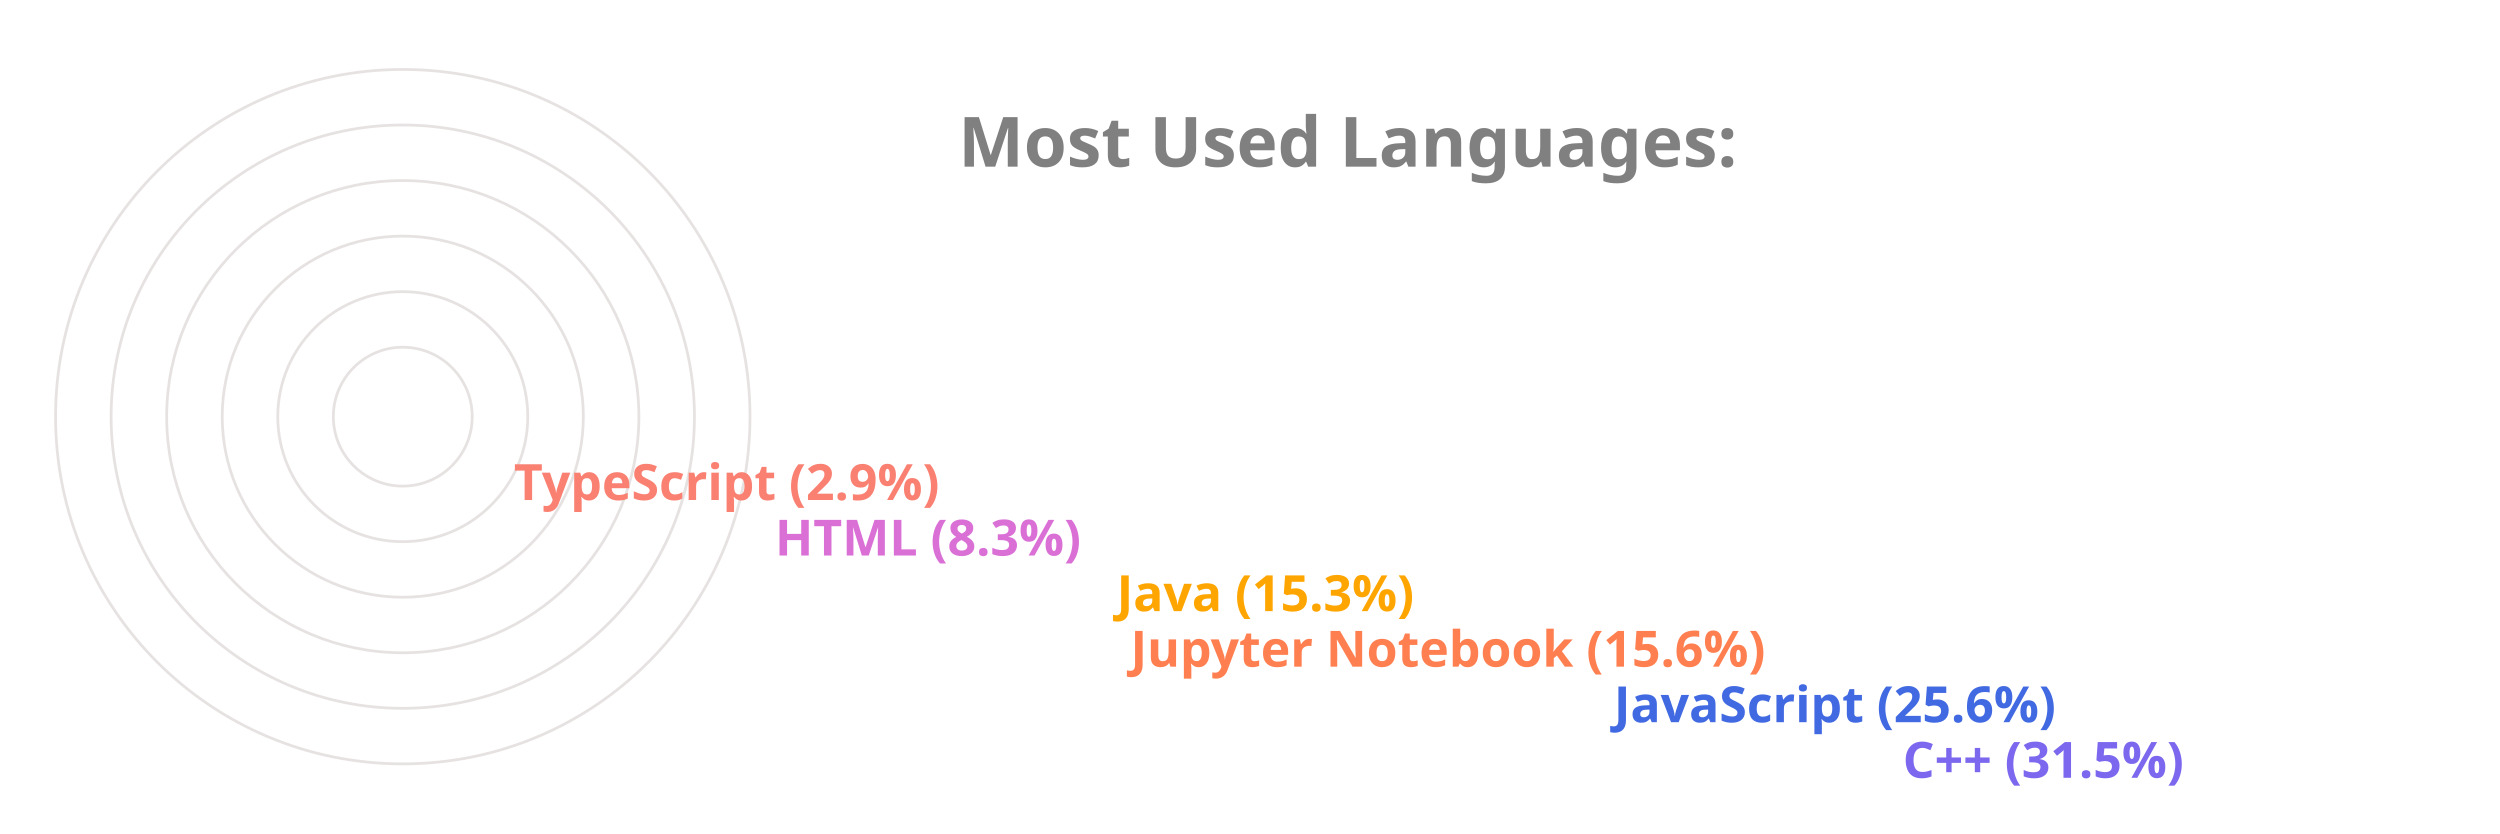
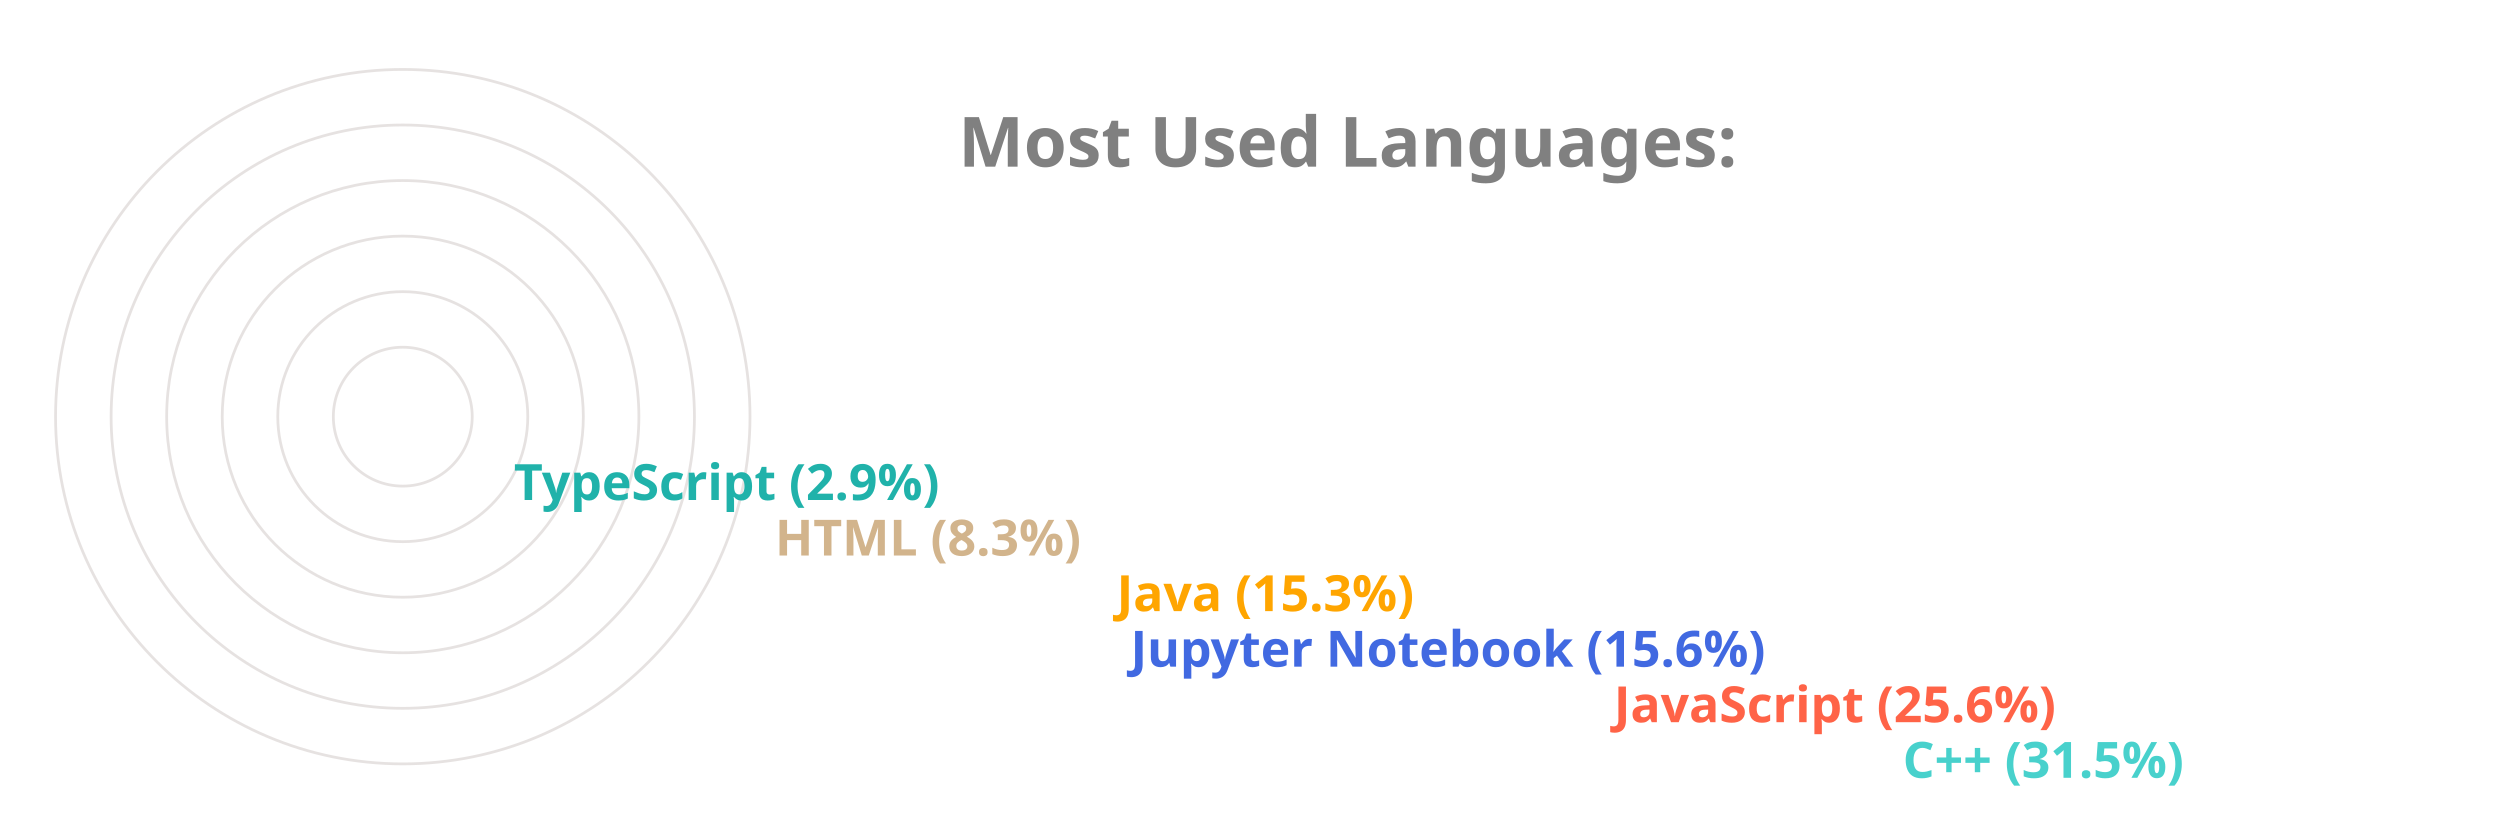
<svg xmlns="http://www.w3.org/2000/svg" viewBox="0 0 650 300" height="200px" width="600px">
  <style>
		.label {
			font: bold 25px sans-serif;
			color: #404040;
			-webkit-text-stroke: 1px white;
	  	}
		.name {
			font: bold 18px sans-serif;
			color: #404040;
	  	}

		.line {
			stroke-dasharray: 1000;
			stroke-dashoffset: 1000;
			animation: dash 3.5s ease-in-out forwards;	
			animation-iteration-count: infinite;
			animation-direction: alternate-reverse;
		}

		.path {
			stroke-dasharray: 1000;
			stroke-dashoffset: 1000;
			animation: dash 3.5s ease-in-out forwards;	
			animation-iteration-count: infinite;
			animation-direction: alternate-reverse;
		}
		  
		@keyframes dash {
			to {
				stroke-dashoffset: 0;
			}
		}

	</style>
  <g stroke="#E6E2E1" fill="none" stroke-width="1">
    <circle cx="20" cy="150" r="125" />
    <circle cx="20" cy="150" r="105" />
    <circle cx="20" cy="150" r="85" />
    <circle cx="20" cy="150" r="65" />
    <circle cx="20" cy="150" r="45" />
    <circle cx="20" cy="150" r="25" />
  </g>
  <g fill="none" stroke-width="20" class="line">
-     <line x2="550" y2="275" x1="20" y1="275" stroke="MediumSlateBlue" />
-     <line x2="446" y2="255" x1="20" y1="255" stroke="RoyalBlue" />
-     <line x2="272" y2="235" x1="20" y1="235" stroke="Coral" />
+     <line x2="550" y2="275" x1="20" y1="275" stroke="MediumTurquoise" />
+     <line x2="446" y2="255" x1="20" y1="255" stroke="Tomato" />
+     <line x2="272" y2="235" x1="20" y1="235" stroke="RoyalBlue" />
    <line x2="267" y2="215" x1="20" y1="215" stroke="Orange" />
-     <line x2="144" y2="195" x1="20" y1="195" stroke="Orchid" />
-     <line x2="50" y2="175" x1="20" y1="175" stroke="Salmon" />
+     <line x2="144" y2="195" x1="20" y1="195" stroke="Tan" />
+     <line x2="50" y2="175" x1="20" y1="175" stroke="LightSeaGreen" />
  </g>
  <g fill="none" stroke-width="20" stroke-linecap="round" class="path">
-     <path d="M 20 275 A 125 125 45 0 1 -86 83" stroke="MediumSlateBlue" />
-     <path d="M 20 255 A 105 105 45 0 1 -74 103" stroke="RoyalBlue" />
-     <path d="M 20 235 A 85 85 45 0 1 -61 126" stroke="Coral" />
+     <path d="M 20 275 A 125 125 45 0 1 -86 83" stroke="MediumTurquoise" />
+     <path d="M 20 255 A 105 105 45 0 1 -74 103" stroke="Tomato" />
+     <path d="M 20 235 A 85 85 45 0 1 -61 126" stroke="RoyalBlue" />
    <path d="M 20 215 A 65 65 45 0 1 -42 133" stroke="Orange" />
-     <path d="M 20 195 A 45 45 45 0 1 -24 143" stroke="Orchid" />
-     <path d="M 20 175 A 25 25 45 0 1 -4 148" stroke="Salmon" />
+     <path d="M 20 195 A 45 45 45 0 1 -24 143" stroke="Tan" />
+     <path d="M 20 175 A 25 25 45 0 1 -4 148" stroke="LightSeaGreen" />
  </g>
  <g class="name">
-     <text x="560" y="280" fill="MediumSlateBlue">C++ (31.5%)</text>
-     <text x="456" y="260" fill="RoyalBlue">JavaScript (25.6%)</text>
-     <text x="282" y="240" fill="Coral">Jupyter Notebook (15.6%)</text>
+     <text x="560" y="280" fill="MediumTurquoise">C++ (31.5%)</text>
+     <text x="456" y="260" fill="Tomato">JavaScript (25.6%)</text>
+     <text x="282" y="240" fill="RoyalBlue">Jupyter Notebook (15.6%)</text>
    <text x="277" y="220" fill="Orange">Java (15.3%)</text>
-     <text x="154" y="200" fill="Orchid">HTML (8.3%)</text>
-     <text x="60" y="180" fill="Salmon">TypeScript (2.9%)</text>
+     <text x="154" y="200" fill="Tan">HTML (8.3%)</text>
+     <text x="60" y="180" fill="LightSeaGreen">TypeScript (2.9%)</text>
  </g>
  <g class="label">
    <text x="220" y="60" fill="grey">Most Used Languages:</text>
  </g>
</svg>
